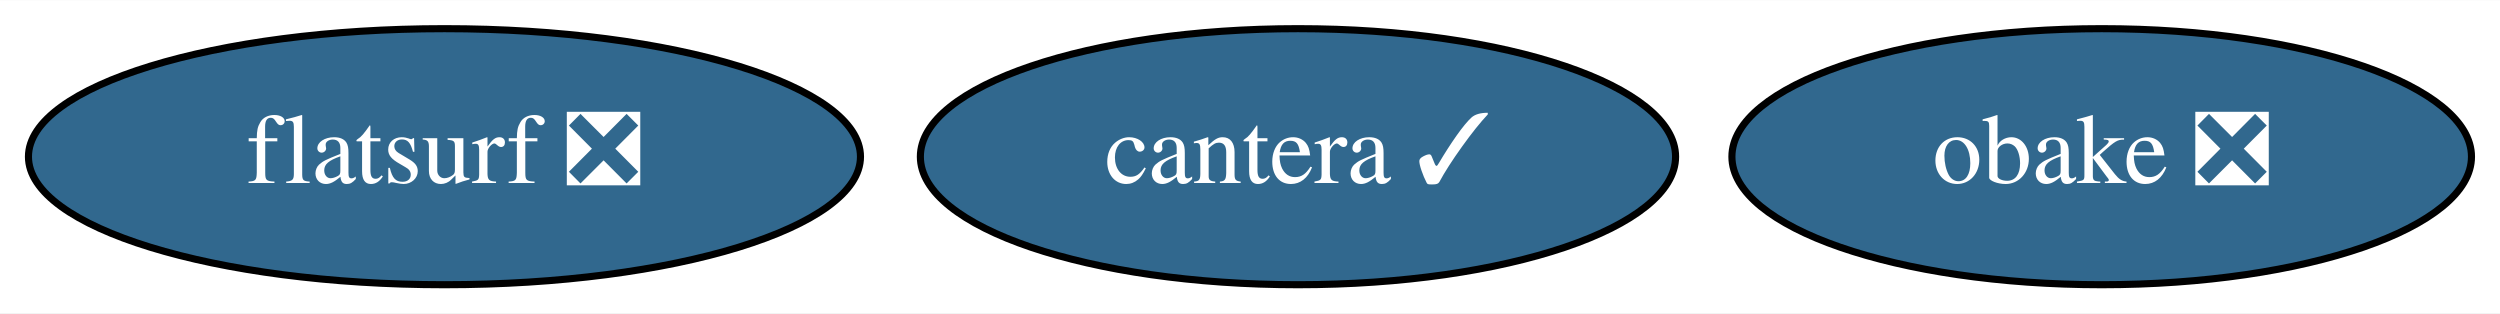
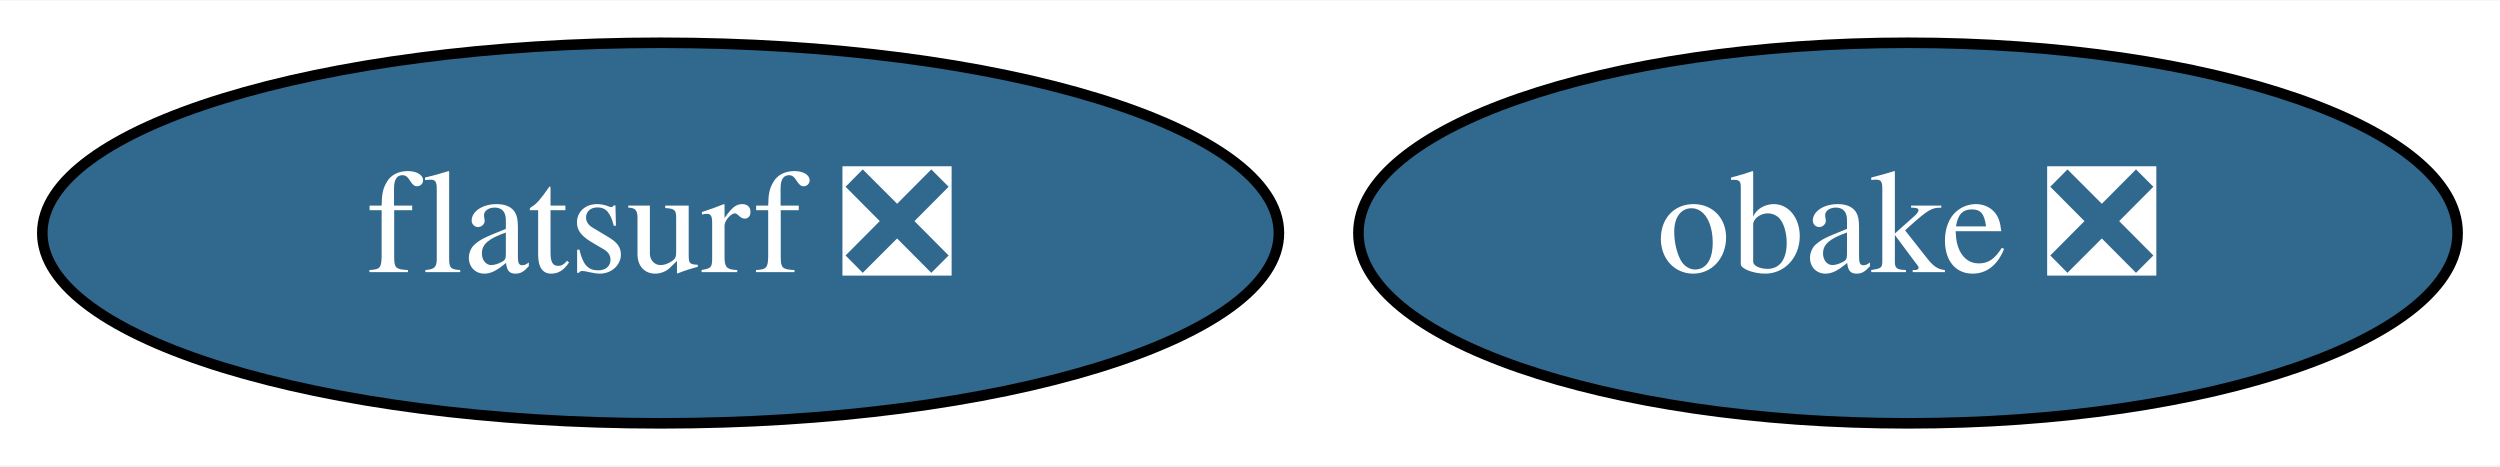
- <svg xmlns="http://www.w3.org/2000/svg" xmlns:xlink="http://www.w3.org/1999/xlink" width="351pt" height="44pt" viewBox="0.00 0.00 351.49 44.00">
+ <svg xmlns="http://www.w3.org/2000/svg" xmlns:xlink="http://www.w3.org/1999/xlink" width="236pt" height="44pt" viewBox="0.00 0.00 236.49 44.00">
  <g id="graph0" class="graph" transform="scale(1 1) rotate(0) translate(4 40)">
-     <polygon fill="white" stroke="none" points="-4,4 -4,-40 347.49,-40 347.49,4 -4,4" />
+     <polygon fill="white" stroke="none" points="-4,4 -4,-40 232.49,-40 232.49,4 -4,4" />
    <g id="node1" class="node">
      <g id="a_node1">
        <a xlink:href="https://github.com/conda-forge/obake-feedstock/pull/31" xlink:title="obake ❎">
-           <ellipse fill="#31688e" stroke="black" cx="291.49" cy="-18" rx="51.99" ry="18" />
-           <text text-anchor="middle" x="291.49" y="-14.3" font-family="Times,serif" font-size="14.00" fill="white">obake ❎</text>
+           <ellipse fill="#31688e" stroke="black" cx="176.49" cy="-18" rx="51.99" ry="18" />
+           <text text-anchor="middle" x="176.49" y="-14.3" font-family="Times,serif" font-size="14.00" fill="white">obake ❎</text>
        </a>
      </g>
    </g>
    <g id="node2" class="node">
      <g id="a_node2">
-         <a xlink:href="https://github.com/conda-forge/cantera-feedstock/pull/23" xlink:title="cantera ✓">
-           <ellipse fill="#31688e" stroke="black" cx="178.49" cy="-18" rx="53.09" ry="18" />
-           <text text-anchor="middle" x="178.49" y="-14.3" font-family="Times,serif" font-size="14.00" fill="white">cantera ✓</text>
-         </a>
-       </g>
-     </g>
-     <g id="node3" class="node">
-       <g id="a_node3">
        <a xlink:href="https://github.com/conda-forge/flatsurf-feedstock/pull/11" xlink:title="flatsurf ❎">
          <ellipse fill="#31688e" stroke="black" cx="58.49" cy="-18" rx="58.49" ry="18" />
          <text text-anchor="middle" x="58.49" y="-14.3" font-family="Times,serif" font-size="14.00" fill="white">flatsurf ❎</text>
        </a>
      </g>
    </g>
  </g>
</svg>
